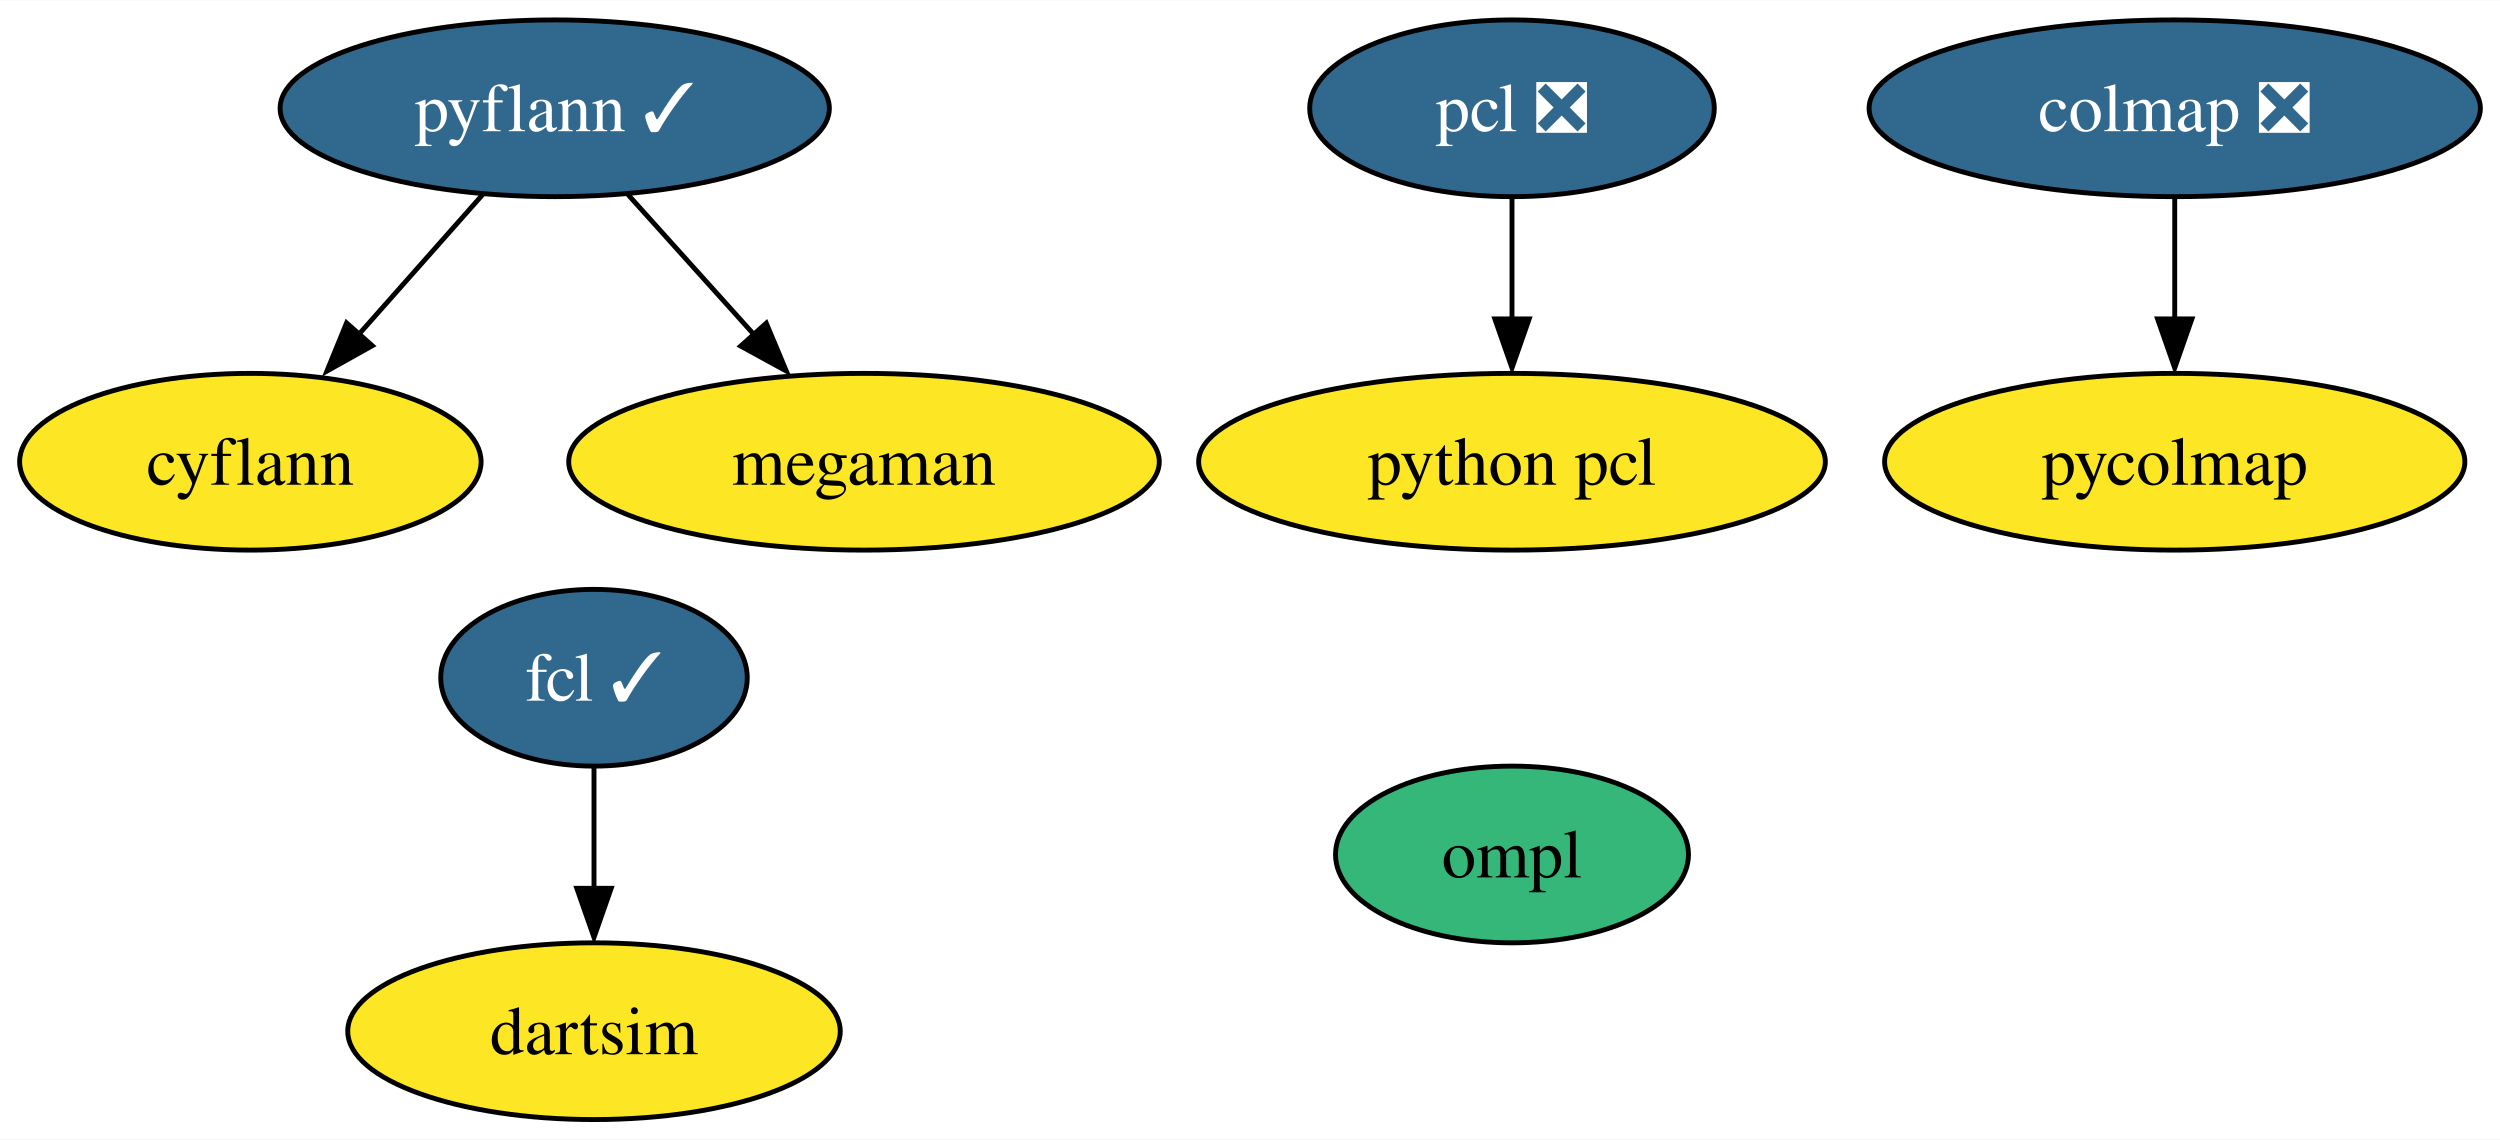
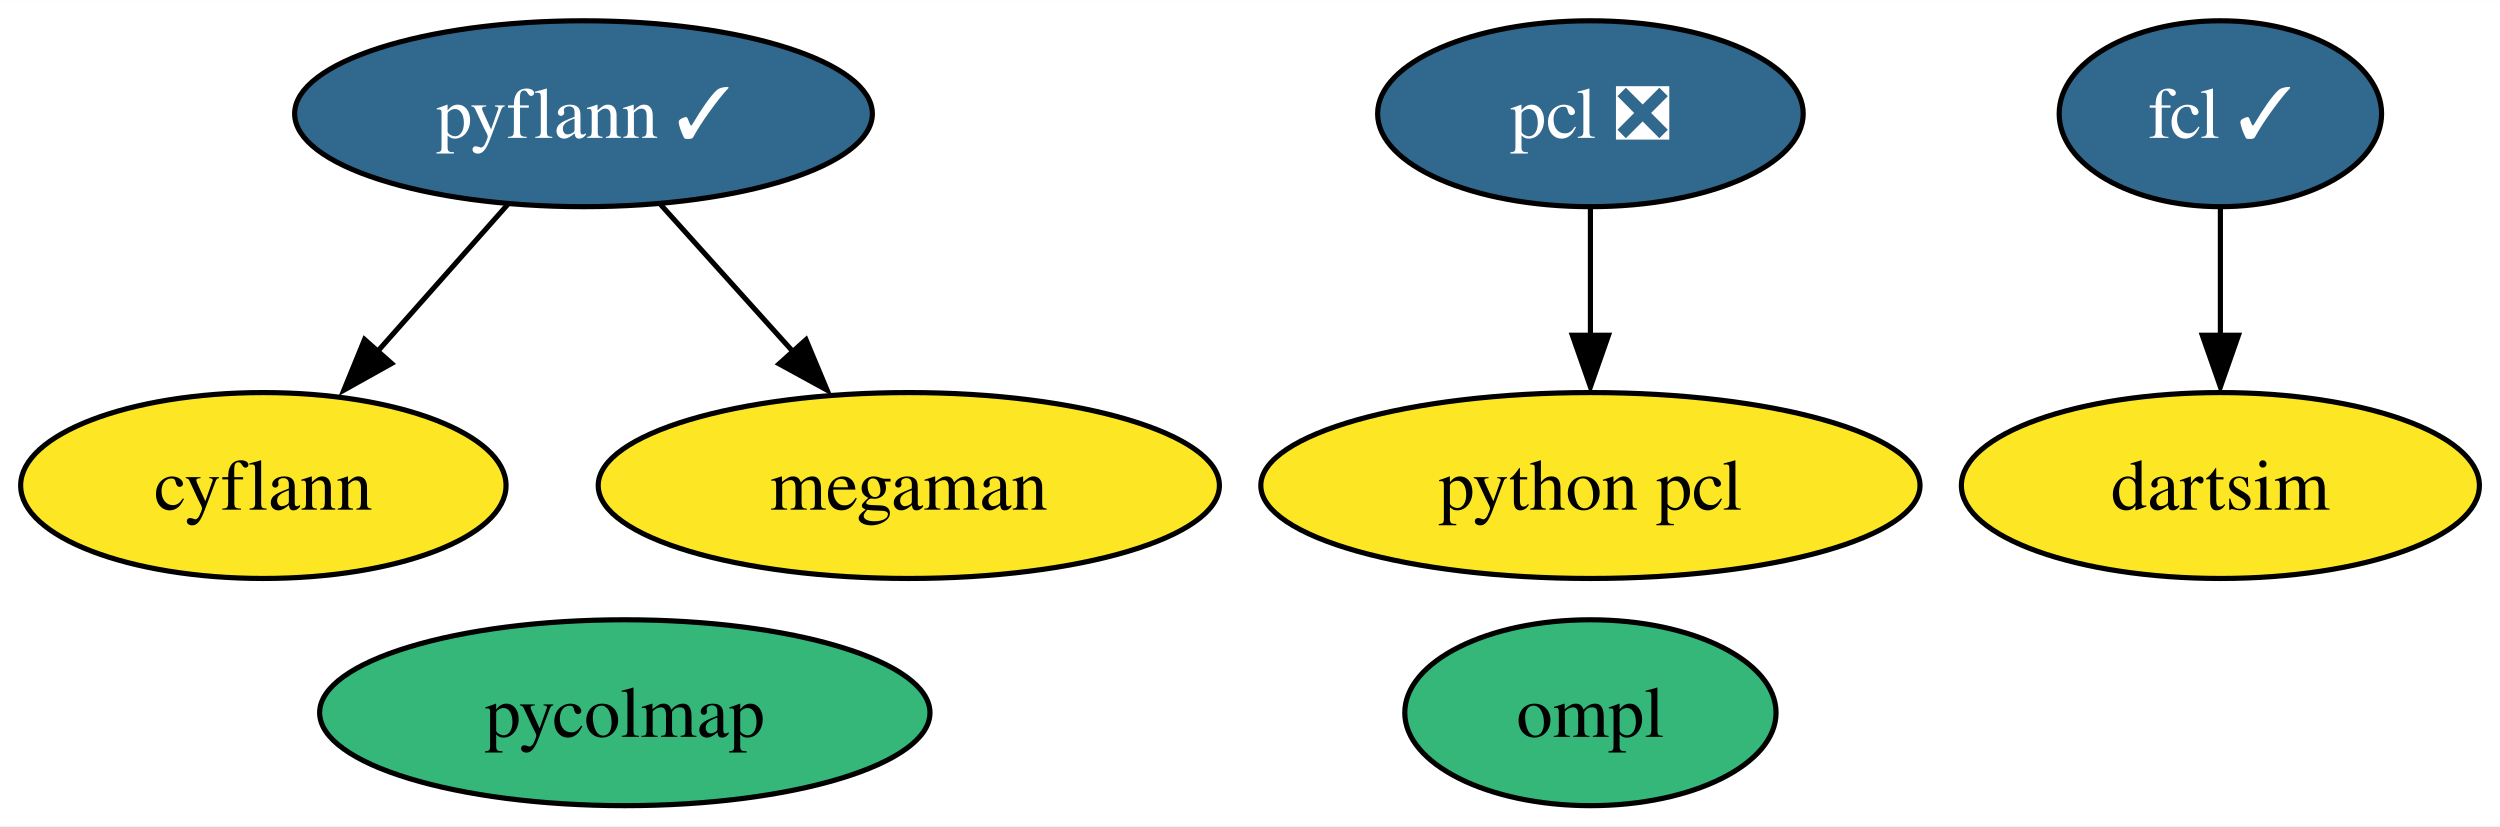
- <svg xmlns="http://www.w3.org/2000/svg" xmlns:xlink="http://www.w3.org/1999/xlink" width="509pt" height="232pt" viewBox="0.00 0.00 509.26 232.00">
-   <g id="graph0" class="graph" transform="scale(1 1) rotate(0) translate(4 228)">
-     <polygon fill="white" stroke="none" points="-4,4 -4,-228 505.26,-228 505.26,4 -4,4" />
+ <svg xmlns="http://www.w3.org/2000/svg" xmlns:xlink="http://www.w3.org/1999/xlink" width="484pt" height="160pt" viewBox="0.00 0.00 484.15 160.00">
+   <g id="graph0" class="graph" transform="scale(1 1) rotate(0) translate(4 156)">
+     <polygon fill="white" stroke="none" points="-4,4 -4,-156 480.15,-156 480.15,4 -4,4" />
    <g id="node1" class="node">
      <g id="a_node1">
        <a xlink:href="https://github.com/conda-forge/cyflann-feedstock" xlink:title="cyflann">
-           <ellipse fill="#fde725" stroke="black" cx="47" cy="-134" rx="47" ry="18" />
-           <text text-anchor="middle" x="47" y="-129.32" font-family="Times,serif" font-size="14.00">cyflann</text>
+           <ellipse fill="#fde725" stroke="black" cx="47" cy="-62" rx="47" ry="18" />
+           <text text-anchor="middle" x="47" y="-57.33" font-family="Times,serif" font-size="14.00">cyflann</text>
        </a>
      </g>
    </g>
    <g id="node2" class="node">
      <g id="a_node2">
        <a xlink:href="https://github.com/conda-forge/megaman-feedstock" xlink:title="megaman">
-           <ellipse fill="#fde725" stroke="black" cx="172" cy="-134" rx="60.15" ry="18" />
-           <text text-anchor="middle" x="172" y="-129.32" font-family="Times,serif" font-size="14.00">megaman</text>
+           <ellipse fill="#fde725" stroke="black" cx="172" cy="-62" rx="60.15" ry="18" />
+           <text text-anchor="middle" x="172" y="-57.33" font-family="Times,serif" font-size="14.00">megaman</text>
        </a>
      </g>
    </g>
    <g id="node3" class="node">
      <g id="a_node3">
        <a xlink:href="https://github.com/conda-forge/pyflann-feedstock/pull/27" xlink:title="pyflann ✓">
-           <ellipse fill="#31688e" stroke="black" cx="109" cy="-206" rx="55.94" ry="18" />
-           <text text-anchor="middle" x="109" y="-201.33" font-family="Times,serif" font-size="14.00" fill="white">pyflann ✓</text>
+           <ellipse fill="#31688e" stroke="black" cx="109" cy="-134" rx="55.94" ry="18" />
+           <text text-anchor="middle" x="109" y="-129.32" font-family="Times,serif" font-size="14.00" fill="white">pyflann ✓</text>
        </a>
      </g>
    </g>
    <g id="edge1" class="edge">
-       <path fill="none" stroke="black" d="M94.31,-188.41C86.66,-179.78 77.17,-169.06 68.7,-159.5" />
-       <polygon fill="black" stroke="black" points="71.84,-157.64 62.59,-152.47 66.6,-162.28 71.84,-157.64" />
+       <path fill="none" stroke="black" d="M94.31,-116.41C86.66,-107.78 77.17,-97.06 68.7,-87.5" />
+       <polygon fill="black" stroke="black" points="71.84,-85.64 62.59,-80.47 66.6,-90.28 71.84,-85.64" />
    </g>
    <g id="edge2" class="edge">
-       <path fill="none" stroke="black" d="M123.93,-188.41C131.7,-179.78 141.34,-169.06 149.95,-159.5" />
-       <polygon fill="black" stroke="black" points="152.09,-162.24 156.18,-152.47 146.88,-157.56 152.09,-162.24" />
+       <path fill="none" stroke="black" d="M123.93,-116.41C131.7,-107.78 141.34,-97.06 149.95,-87.5" />
+       <polygon fill="black" stroke="black" points="152.09,-90.24 156.18,-80.47 146.88,-85.56 152.09,-90.24" />
    </g>
    <g id="node4" class="node">
      <g id="a_node4">
        <a xlink:href="https://github.com/conda-forge/pcl-feedstock/pull/59" xlink:title="pcl ❎">
-           <ellipse fill="#31688e" stroke="black" cx="304" cy="-206" rx="41.21" ry="18" />
-           <text text-anchor="middle" x="304" y="-201.33" font-family="Times,serif" font-size="14.00" fill="white">pcl ❎</text>
+           <ellipse fill="#31688e" stroke="black" cx="304" cy="-134" rx="41.21" ry="18" />
+           <text text-anchor="middle" x="304" y="-129.32" font-family="Times,serif" font-size="14.00" fill="white">pcl ❎</text>
        </a>
      </g>
    </g>
-     <g id="node10" class="node">
-       <g id="a_node10">
+     <g id="node9" class="node">
+       <g id="a_node9">
        <a xlink:href="https://github.com/conda-forge/python-pcl-feedstock" xlink:title="python pcl">
-           <ellipse fill="#fde725" stroke="black" cx="304" cy="-134" rx="63.83" ry="18" />
-           <text text-anchor="middle" x="304" y="-129.32" font-family="Times,serif" font-size="14.00">python pcl</text>
+           <ellipse fill="#fde725" stroke="black" cx="304" cy="-62" rx="63.83" ry="18" />
+           <text text-anchor="middle" x="304" y="-57.33" font-family="Times,serif" font-size="14.00">python pcl</text>
        </a>
      </g>
    </g>
    <g id="edge3" class="edge">
-       <path fill="none" stroke="black" d="M304,-187.7C304,-180.24 304,-171.32 304,-162.97" />
-       <polygon fill="black" stroke="black" points="307.5,-163.1 304,-153.1 300.5,-163.1 307.5,-163.1" />
+       <path fill="none" stroke="black" d="M304,-115.7C304,-108.24 304,-99.32 304,-90.97" />
+       <polygon fill="black" stroke="black" points="307.5,-91.1 304,-81.1 300.5,-91.1 307.5,-91.1" />
    </g>
    <g id="node5" class="node">
      <g id="a_node5">
        <a xlink:href="https://github.com/conda-forge/fcl-feedstock/pull/19" xlink:title="fcl ✓">
-           <ellipse fill="#31688e" stroke="black" cx="117" cy="-90" rx="31.22" ry="18" />
-           <text text-anchor="middle" x="117" y="-85.33" font-family="Times,serif" font-size="14.00" fill="white">fcl ✓</text>
+           <ellipse fill="#31688e" stroke="black" cx="426" cy="-134" rx="31.22" ry="18" />
+           <text text-anchor="middle" x="426" y="-129.32" font-family="Times,serif" font-size="14.00" fill="white">fcl ✓</text>
        </a>
      </g>
    </g>
    <g id="node7" class="node">
      <g id="a_node7">
        <a xlink:href="https://github.com/conda-forge/dartsim-feedstock" xlink:title="dartsim">
-           <ellipse fill="#fde725" stroke="black" cx="117" cy="-18" rx="50.16" ry="18" />
-           <text text-anchor="middle" x="117" y="-13.32" font-family="Times,serif" font-size="14.00">dartsim</text>
+           <ellipse fill="#fde725" stroke="black" cx="426" cy="-62" rx="50.16" ry="18" />
+           <text text-anchor="middle" x="426" y="-57.33" font-family="Times,serif" font-size="14.00">dartsim</text>
        </a>
      </g>
    </g>
    <g id="edge4" class="edge">
-       <path fill="none" stroke="black" d="M117,-71.7C117,-64.24 117,-55.32 117,-46.97" />
-       <polygon fill="black" stroke="black" points="120.5,-47.1 117,-37.1 113.5,-47.1 120.5,-47.1" />
+       <path fill="none" stroke="black" d="M426,-115.7C426,-108.24 426,-99.32 426,-90.97" />
+       <polygon fill="black" stroke="black" points="429.5,-91.1 426,-81.1 422.5,-91.1 429.5,-91.1" />
    </g>
    <g id="node6" class="node">
      <g id="a_node6">
        <a xlink:href="https://github.com/conda-forge/ompl-feedstock" xlink:title="ompl">
-           <ellipse fill="#35b779" stroke="black" cx="304" cy="-54" rx="35.95" ry="18" />
-           <text text-anchor="middle" x="304" y="-49.33" font-family="Times,serif" font-size="14.00">ompl</text>
+           <ellipse fill="#35b779" stroke="black" cx="304" cy="-18" rx="35.95" ry="18" />
+           <text text-anchor="middle" x="304" y="-13.32" font-family="Times,serif" font-size="14.00">ompl</text>
        </a>
      </g>
    </g>
    <g id="node8" class="node">
      <g id="a_node8">
-         <a xlink:href="https://github.com/conda-forge/colmap-feedstock/pull/25" xlink:title="colmap ❎">
-           <ellipse fill="#31688e" stroke="black" cx="439" cy="-206" rx="62.26" ry="18" />
-           <text text-anchor="middle" x="439" y="-201.33" font-family="Times,serif" font-size="14.00" fill="white">colmap ❎</text>
+         <a xlink:href="https://github.com/conda-forge/pycolmap-feedstock" xlink:title="pycolmap">
+           <ellipse fill="#35b779" stroke="black" cx="117" cy="-18" rx="59.1" ry="18" />
+           <text text-anchor="middle" x="117" y="-13.32" font-family="Times,serif" font-size="14.00">pycolmap</text>
        </a>
      </g>
    </g>
-     <g id="node9" class="node">
-       <g id="a_node9">
-         <a xlink:href="https://github.com/conda-forge/pycolmap-feedstock" xlink:title="pycolmap">
-           <ellipse fill="#fde725" stroke="black" cx="439" cy="-134" rx="59.1" ry="18" />
-           <text text-anchor="middle" x="439" y="-129.32" font-family="Times,serif" font-size="14.00">pycolmap</text>
-         </a>
-       </g>
-     </g>
-     <g id="edge5" class="edge">
-       <path fill="none" stroke="black" d="M439,-187.7C439,-180.24 439,-171.32 439,-162.97" />
-       <polygon fill="black" stroke="black" points="442.5,-163.1 439,-153.1 435.5,-163.1 442.5,-163.1" />
-     </g>
  </g>
</svg>
